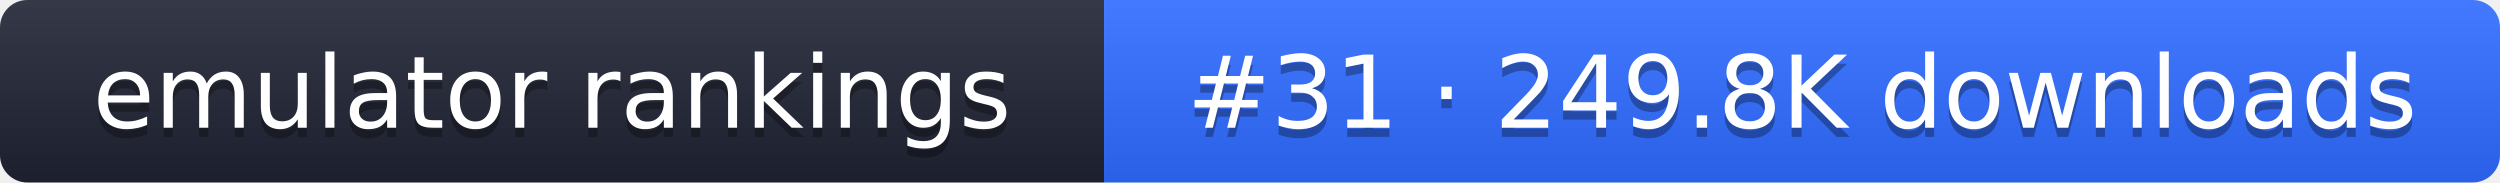
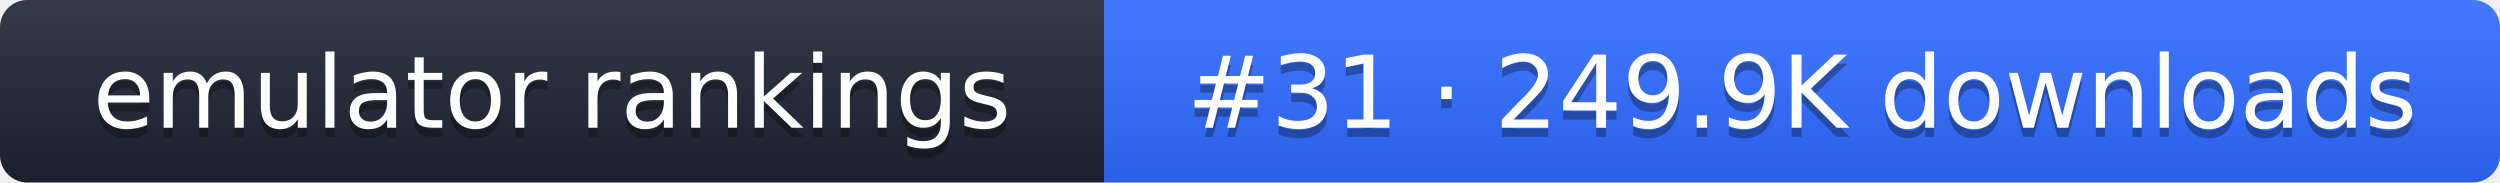
- <svg xmlns="http://www.w3.org/2000/svg" width="274" height="20" role="img" aria-label="emulator rankings: #31 · 249.8K downloads">
+ <svg xmlns="http://www.w3.org/2000/svg" width="274" height="20" role="img" aria-label="emulator rankings: #31 · 249.9K downloads">
  <linearGradient id="g" x2="0" y2="100%">
    <stop offset="0" stop-color="#fff" stop-opacity=".1" />
    <stop offset="1" stop-opacity=".1" />
  </linearGradient>
  <clipPath id="r">
    <rect width="274" height="20" rx="3" fill="#fff" />
  </clipPath>
  <g clip-path="url(#r)">
    <rect width="121" height="20" fill="#1f2433" />
    <rect x="121" width="153" height="20" fill="#2f6bff" />
    <rect width="274" height="20" fill="url(#g)" />
  </g>
  <g fill="#fff" text-anchor="middle" font-family="Verdana,DejaVu Sans,sans-serif" font-size="11">
    <text x="60.5" y="15" fill="#010101" fill-opacity=".3">emulator rankings</text>
    <text x="60.5" y="14">emulator rankings</text>
-     <text x="197.5" y="15" fill="#010101" fill-opacity=".3">#31 · 249.8K downloads</text>
-     <text x="197.5" y="14">#31 · 249.8K downloads</text>
+     <text x="197.5" y="15" fill="#010101" fill-opacity=".3">#31 · 249.9K downloads</text>
+     <text x="197.5" y="14">#31 · 249.9K downloads</text>
  </g>
</svg>
